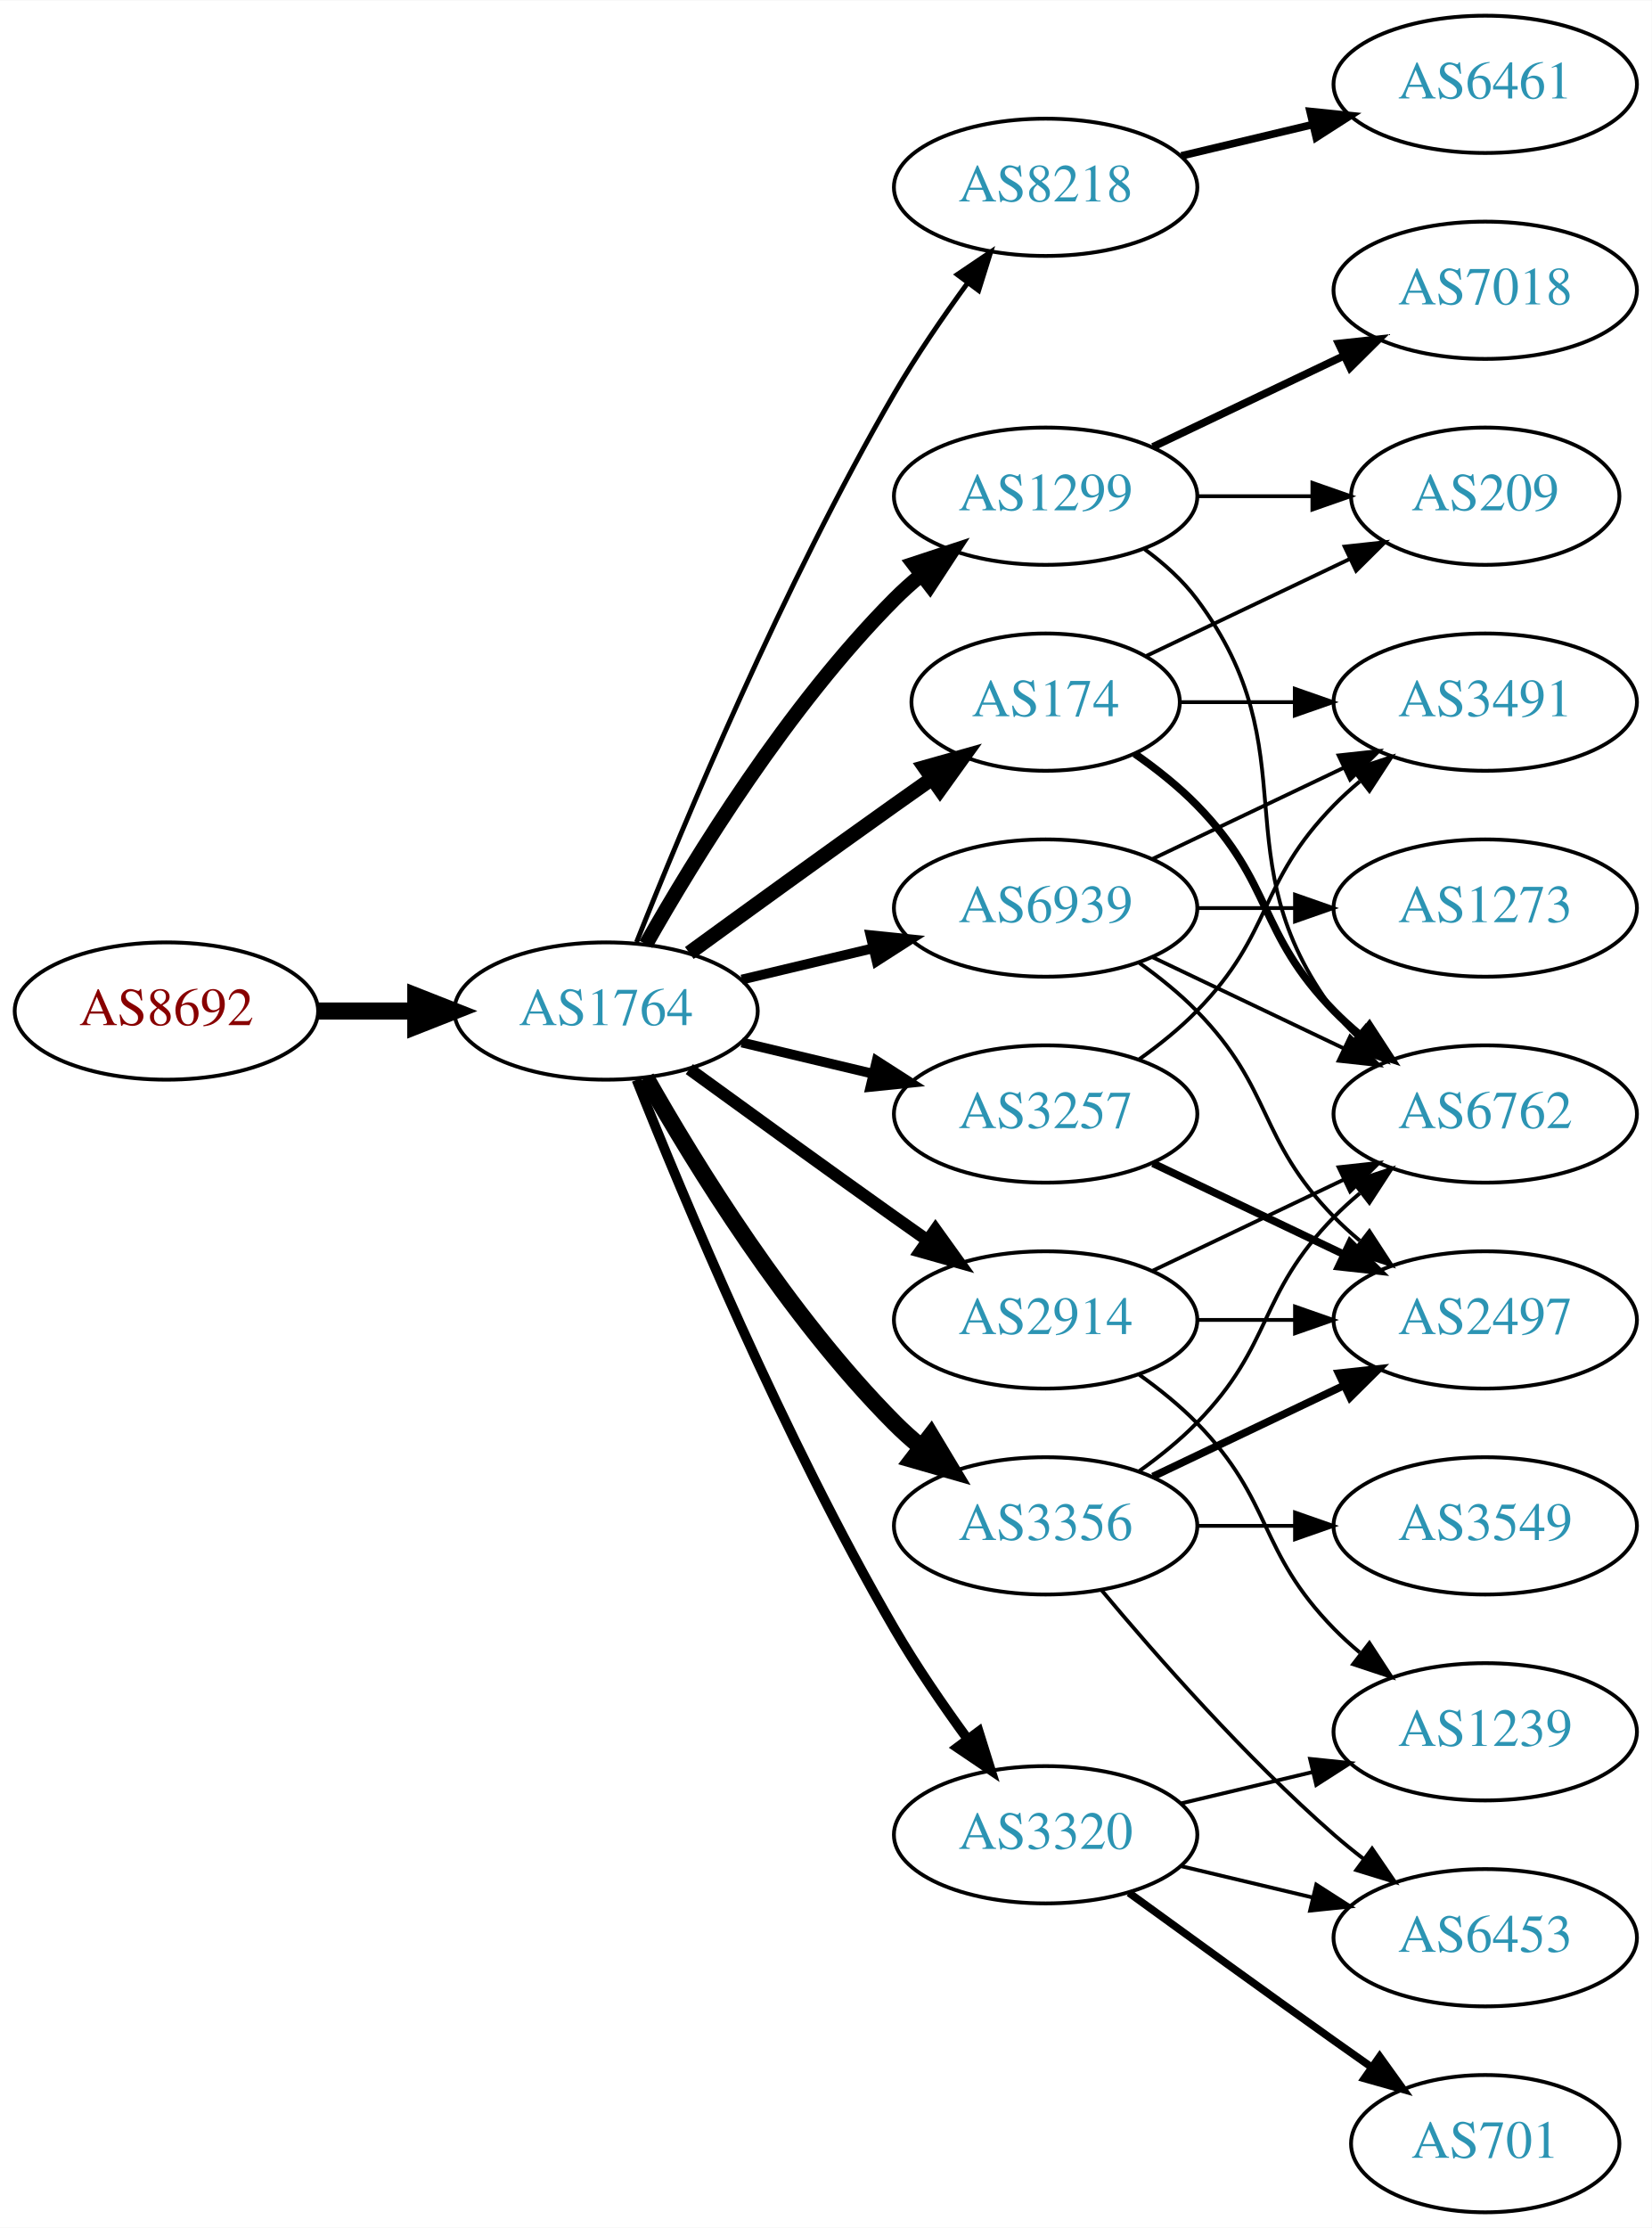
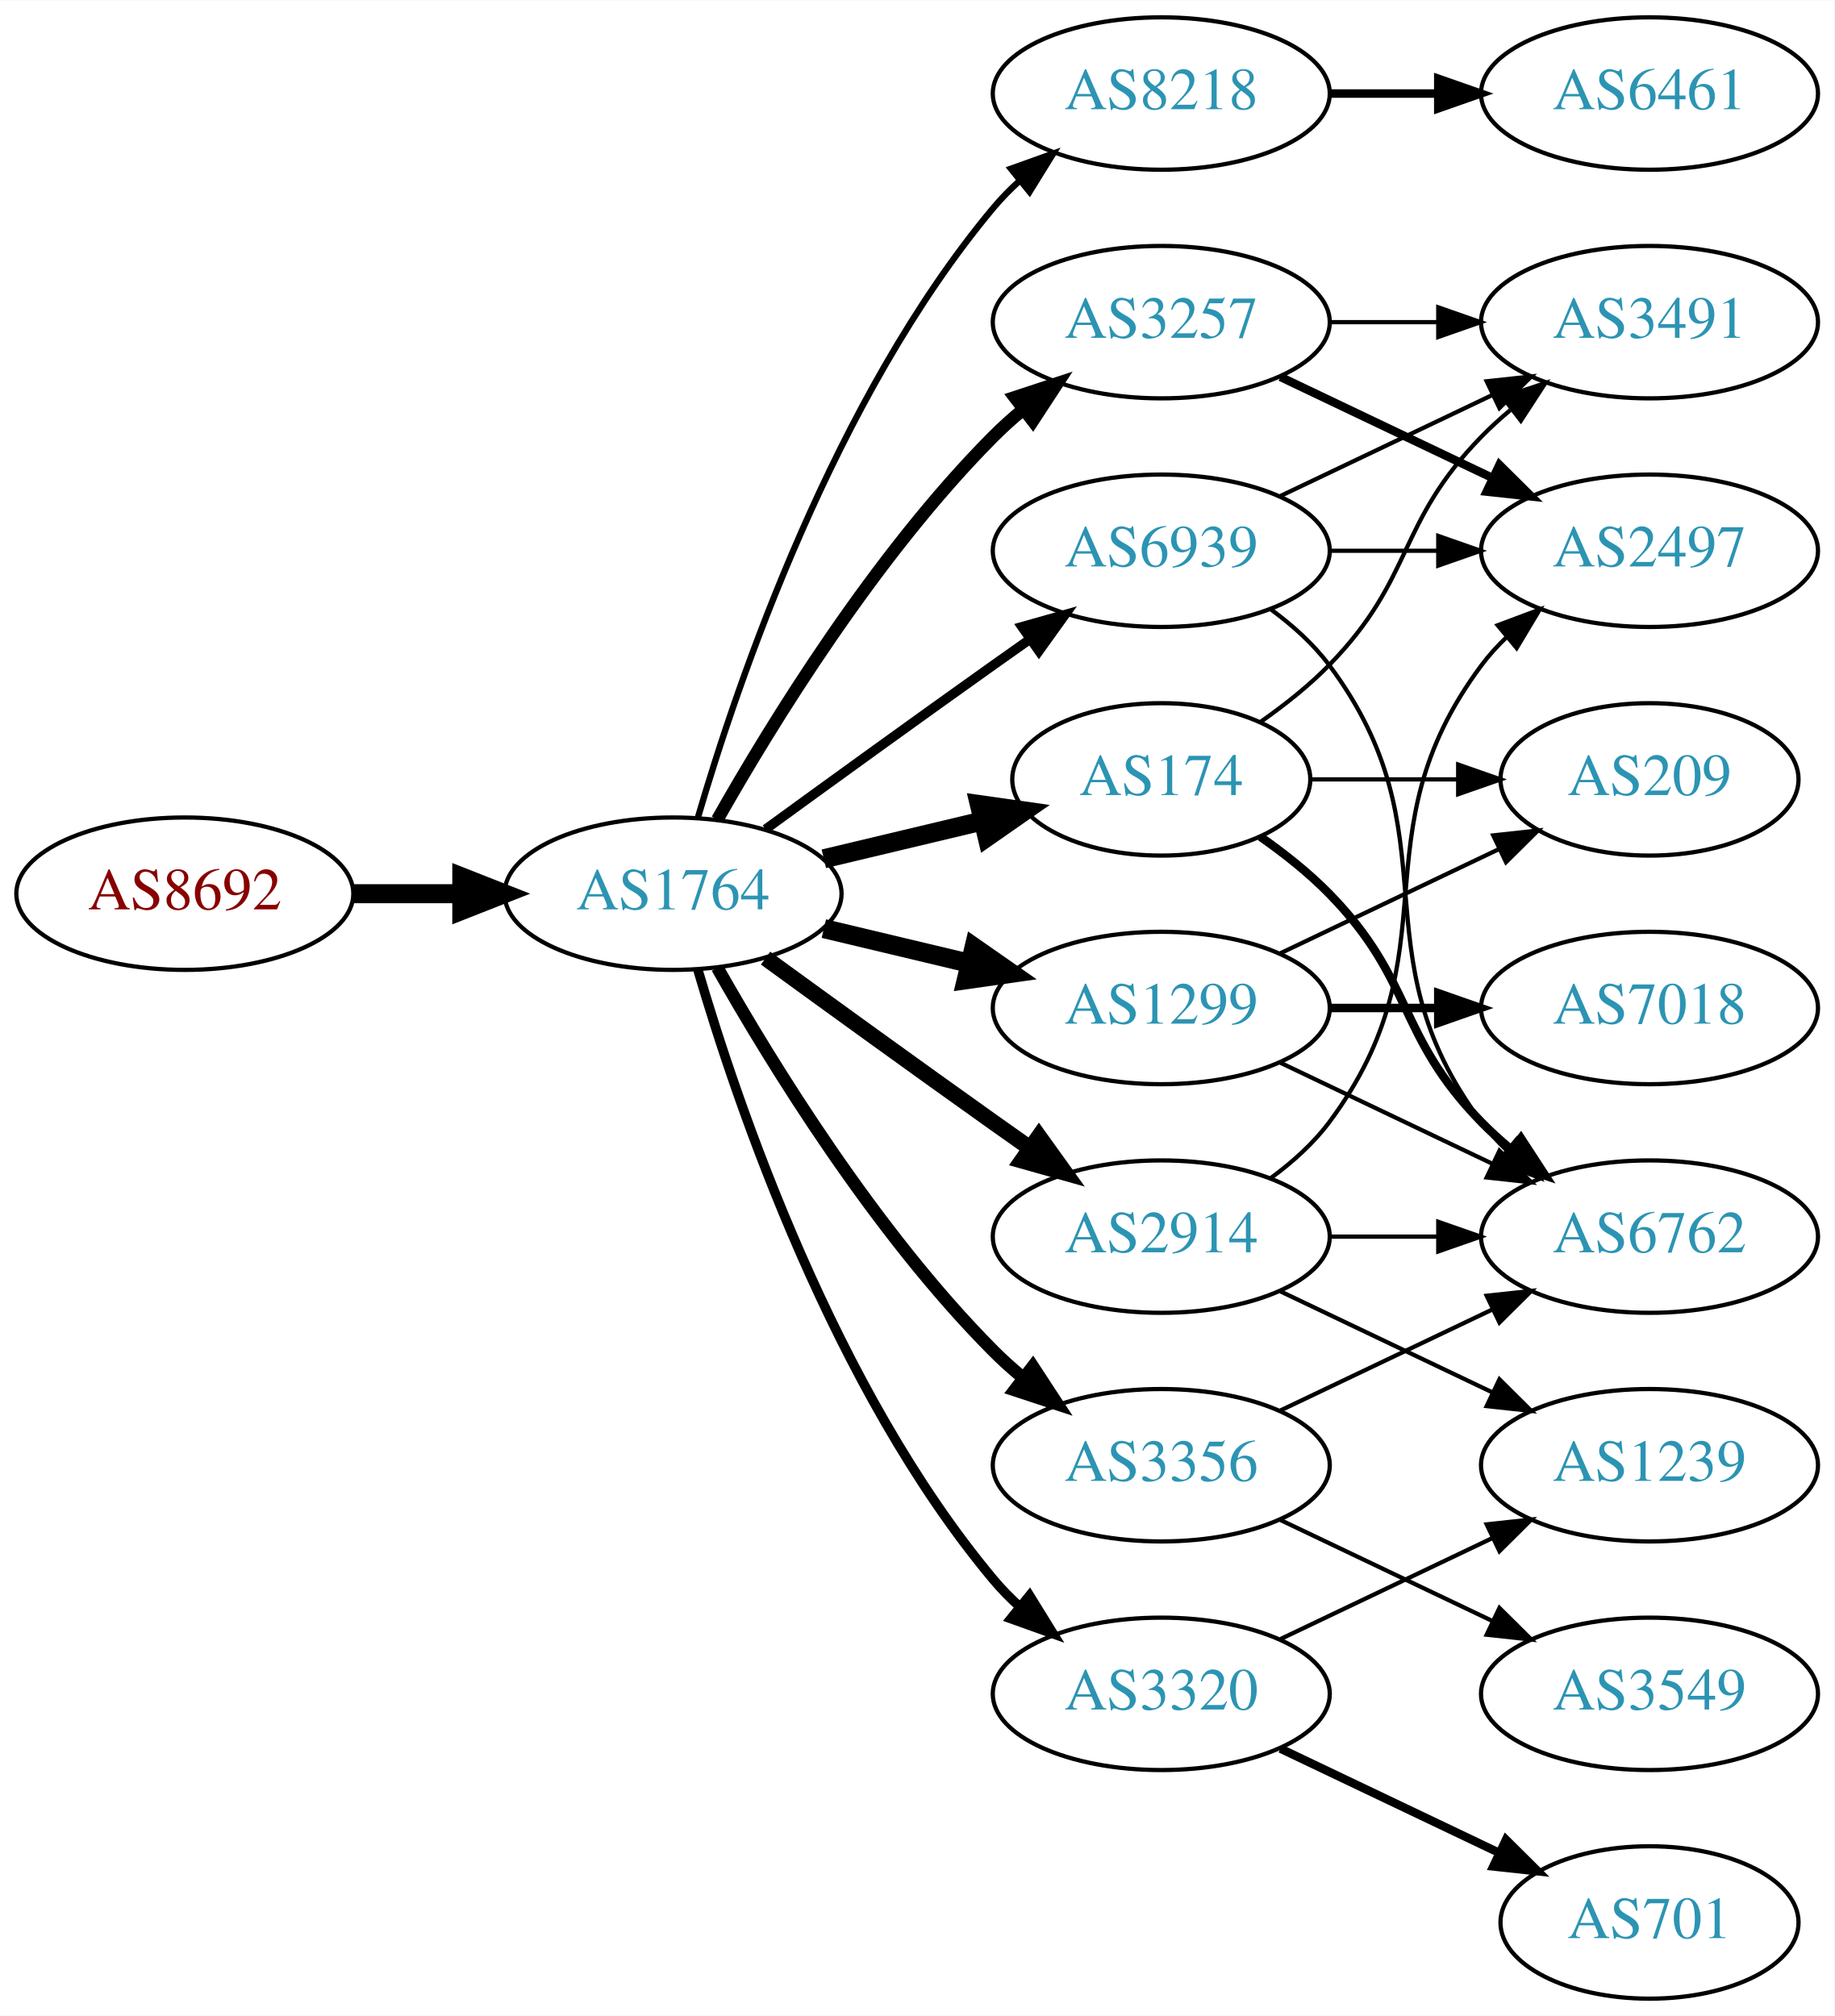
- <svg xmlns="http://www.w3.org/2000/svg" xmlns:xlink="http://www.w3.org/1999/xlink" width="433pt" height="584pt" viewBox="0.00 0.00 433.17 584.00">
-   <g id="graph0" class="graph" transform="scale(1 1) rotate(0) translate(4 580)">
-     <polygon fill="white" stroke="none" points="-4,4 -4,-580 429.172,-580 429.172,4 -4,4" />
+ <svg xmlns="http://www.w3.org/2000/svg" xmlns:xlink="http://www.w3.org/1999/xlink" width="433pt" height="476pt" viewBox="0.00 0.00 433.17 476.00">
+   <g id="graph0" class="graph" transform="scale(1 1) rotate(0) translate(4 472)">
+     <polygon fill="white" stroke="none" points="-4,4 -4,-472 429.172,-472 429.172,4 -4,4" />
    <g id="node1" class="node">
      <g id="a_node1">
        <a xlink:href="/asn/8692" xlink:title="AS8692 ~ Bundesrechenzentrum GmbH [AT]">
-           <ellipse fill="#ffffff" stroke="black" cx="39.647" cy="-315" rx="39.794" ry="18" />
-           <text text-anchor="middle" x="39.647" y="-311.3" font-family="Times,serif" font-size="14.00" fill="#880000">AS8692</text>
+           <ellipse fill="#ffffff" stroke="black" cx="39.647" cy="-261" rx="39.794" ry="18" />
+           <text text-anchor="middle" x="39.647" y="-257.3" font-family="Times,serif" font-size="14.00" fill="#880000">AS8692</text>
        </a>
      </g>
    </g>
    <g id="node2" class="node">
      <g id="a_node2">
        <a xlink:href="/asn/1764" xlink:title="AS1764 ~ NEXTLAYER-AS [AT]">
-           <ellipse fill="#ffffff" stroke="black" cx="154.939" cy="-315" rx="39.794" ry="18" />
-           <text text-anchor="middle" x="154.939" y="-311.3" font-family="Times,serif" font-size="14.00" fill="#2c94b3">AS1764</text>
+           <ellipse fill="#ffffff" stroke="black" cx="154.939" cy="-261" rx="39.794" ry="18" />
+           <text text-anchor="middle" x="154.939" y="-257.3" font-family="Times,serif" font-size="14.00" fill="#2c94b3">AS1764</text>
        </a>
      </g>
    </g>
    <g id="edge1" class="edge">
-       <path fill="none" stroke="black" stroke-width="4.5" d="M79.319,-315C87.522,-315 96.286,-315 104.818,-315" />
-       <polygon fill="black" stroke="black" stroke-width="4.5" points="105.057,-318.938 115.057,-315 105.057,-311.063 105.057,-318.938" />
+       <path fill="none" stroke="black" stroke-width="4.5" d="M79.319,-261C87.522,-261 96.286,-261 104.818,-261" />
+       <polygon fill="black" stroke="black" stroke-width="4.5" points="105.057,-264.938 115.057,-261 105.057,-257.063 105.057,-264.938" />
    </g>
    <g id="node3" class="node">
      <g id="a_node3">
        <a xlink:href="/asn/8218" xlink:title="AS8218 ~ legacy Neotelecoms [FR]">
-           <ellipse fill="#ffffff" stroke="black" cx="270.232" cy="-531" rx="39.794" ry="18" />
-           <text text-anchor="middle" x="270.232" y="-527.3" font-family="Times,serif" font-size="14.00" fill="#2c94b3">AS8218</text>
+           <ellipse fill="#ffffff" stroke="black" cx="270.232" cy="-450" rx="39.794" ry="18" />
+           <text text-anchor="middle" x="270.232" y="-446.3" font-family="Times,serif" font-size="14.00" fill="#2c94b3">AS8218</text>
        </a>
      </g>
    </g>
    <g id="edge2" class="edge">
-       <path fill="none" stroke="black" stroke-width="1.286" d="M162.943,-333.051C175.07,-363.57 201.487,-426.933 230.586,-477 236.293,-486.819 243.331,-497.078 249.83,-505.984" />
-       <polygon fill="black" stroke="black" stroke-width="1.286" points="247.056,-508.119 255.835,-514.05 252.67,-503.938 247.056,-508.119" />
+       <path fill="none" stroke="black" stroke-width="1.5" d="M160.814,-279.002C170.127,-310.844 192.944,-377.981 230.586,-423 232.456,-425.237 234.554,-427.374 236.781,-429.396" />
+       <polygon fill="black" stroke="black" stroke-width="1.5" points="234.724,-432.234 244.7,-435.804 239.128,-426.793 234.724,-432.234" />
    </g>
    <g id="node4" class="node">
      <g id="a_node4">
        <a xlink:href="/asn/2914" xlink:title="AS2914 ~ NTT America, Inc. [US]">
-           <ellipse fill="#ffffff" stroke="black" cx="270.232" cy="-234" rx="39.794" ry="18" />
-           <text text-anchor="middle" x="270.232" y="-230.3" font-family="Times,serif" font-size="14.00" fill="#2c94b3">AS2914</text>
+           <ellipse fill="#ffffff" stroke="black" cx="270.232" cy="-180" rx="39.794" ry="18" />
+           <text text-anchor="middle" x="270.232" y="-176.3" font-family="Times,serif" font-size="14.00" fill="#2c94b3">AS2914</text>
        </a>
      </g>
    </g>
    <g id="edge3" class="edge">
-       <path fill="none" stroke="black" stroke-width="3.214" d="M176.788,-299.778C191.722,-288.909 212.335,-273.975 230.586,-261 233.406,-258.995 236.349,-256.915 239.297,-254.841" />
-       <polygon fill="black" stroke="black" stroke-width="3.214" points="241.344,-257.681 247.522,-249.074 237.325,-251.95 241.344,-257.681" />
+       <path fill="none" stroke="black" stroke-width="3.75" d="M176.788,-245.778C191.722,-234.909 212.335,-219.975 230.586,-207 233.406,-204.995 236.349,-202.915 239.297,-200.841" />
+       <polygon fill="black" stroke="black" stroke-width="3.75" points="241.344,-203.681 247.522,-195.074 237.325,-197.95 241.344,-203.681" />
    </g>
    <g id="node5" class="node">
      <g id="a_node5">
        <a xlink:href="/asn/174" xlink:title="AS174 ~ Cogent Communications [US]">
-           <ellipse fill="#ffffff" stroke="black" cx="270.232" cy="-396" rx="35.194" ry="18" />
-           <text text-anchor="middle" x="270.232" y="-392.3" font-family="Times,serif" font-size="14.00" fill="#2c94b3">AS174</text>
+           <ellipse fill="#ffffff" stroke="black" cx="270.232" cy="-288" rx="35.194" ry="18" />
+           <text text-anchor="middle" x="270.232" y="-284.3" font-family="Times,serif" font-size="14.00" fill="#2c94b3">AS174</text>
        </a>
      </g>
    </g>
    <g id="edge4" class="edge">
-       <path fill="none" stroke="black" stroke-width="3.857" d="M176.788,-330.222C191.722,-341.091 212.335,-356.025 230.586,-369 233.796,-371.282 237.165,-373.661 240.52,-376.018" />
-       <polygon fill="black" stroke="black" stroke-width="3.857" points="238.532,-378.899 248.73,-381.77 242.548,-373.166 238.532,-378.899" />
+       <path fill="none" stroke="black" stroke-width="4.5" d="M190.547,-269.248C202.341,-272.058 215.646,-275.229 227.913,-278.153" />
+       <polygon fill="black" stroke="black" stroke-width="4.5" points="227.278,-282.049 237.918,-280.537 229.104,-274.389 227.278,-282.049" />
    </g>
    <g id="node6" class="node">
      <g id="a_node6">
-         <a xlink:href="/asn/3356" xlink:title="AS3356 ~ Level 3 Parent, LLC [US]">
-           <ellipse fill="#ffffff" stroke="black" cx="270.232" cy="-180" rx="39.794" ry="18" />
-           <text text-anchor="middle" x="270.232" y="-176.3" font-family="Times,serif" font-size="14.00" fill="#2c94b3">AS3356</text>
+         <a xlink:href="/asn/1299" xlink:title="AS1299 ~ Telia Carrier [EU]">
+           <ellipse fill="#ffffff" stroke="black" cx="270.232" cy="-234" rx="39.794" ry="18" />
+           <text text-anchor="middle" x="270.232" y="-230.3" font-family="Times,serif" font-size="14.00" fill="#2c94b3">AS1299</text>
        </a>
      </g>
    </g>
    <g id="edge5" class="edge">
-       <path fill="none" stroke="black" stroke-width="4.5" d="M165.399,-297.51C178.181,-274.904 202.613,-235.114 230.586,-207 232.697,-204.879 234.993,-202.812 237.378,-200.829" />
-       <polygon fill="black" stroke="black" stroke-width="4.5" points="240.16,-203.657 245.694,-194.444 235.364,-197.411 240.16,-203.657" />
+       <path fill="none" stroke="black" stroke-width="4.5" d="M190.547,-252.752C201.418,-250.162 213.572,-247.265 225.015,-244.538" />
+       <polygon fill="black" stroke="black" stroke-width="4.5" points="226.022,-248.346 234.837,-242.197 224.197,-240.685 226.022,-248.346" />
    </g>
    <g id="node7" class="node">
      <g id="a_node7">
        <a xlink:href="/asn/3257" xlink:title="AS3257 ~ GTT [DE]">
-           <ellipse fill="#ffffff" stroke="black" cx="270.232" cy="-288" rx="39.794" ry="18" />
-           <text text-anchor="middle" x="270.232" y="-284.3" font-family="Times,serif" font-size="14.00" fill="#2c94b3">AS3257</text>
+           <ellipse fill="#ffffff" stroke="black" cx="270.232" cy="-396" rx="39.794" ry="18" />
+           <text text-anchor="middle" x="270.232" y="-392.3" font-family="Times,serif" font-size="14.00" fill="#2c94b3">AS3257</text>
        </a>
      </g>
    </g>
    <g id="edge6" class="edge">
-       <path fill="none" stroke="black" stroke-width="2.571" d="M190.547,-306.752C201.418,-304.162 213.572,-301.265 225.015,-298.538" />
-       <polygon fill="black" stroke="black" stroke-width="2.571" points="225.921,-301.92 234.837,-296.197 224.298,-295.111 225.921,-301.92" />
+       <path fill="none" stroke="black" stroke-width="3" d="M165.399,-278.49C178.181,-301.096 202.613,-340.886 230.586,-369 232.697,-371.121 234.993,-373.188 237.378,-375.171" />
+       <polygon fill="black" stroke="black" stroke-width="3" points="235.631,-378.242 245.694,-381.556 239.894,-372.69 235.631,-378.242" />
    </g>
    <g id="node8" class="node">
      <g id="a_node8">
-         <a xlink:href="/asn/1299" xlink:title="AS1299 ~ Telia Carrier [EU]">
-           <ellipse fill="#ffffff" stroke="black" cx="270.232" cy="-450" rx="39.794" ry="18" />
-           <text text-anchor="middle" x="270.232" y="-446.3" font-family="Times,serif" font-size="14.00" fill="#2c94b3">AS1299</text>
+         <a xlink:href="/asn/3356" xlink:title="AS3356 ~ Level 3 Parent, LLC [US]">
+           <ellipse fill="#ffffff" stroke="black" cx="270.232" cy="-126" rx="39.794" ry="18" />
+           <text text-anchor="middle" x="270.232" y="-122.3" font-family="Times,serif" font-size="14.00" fill="#2c94b3">AS3356</text>
        </a>
      </g>
    </g>
    <g id="edge7" class="edge">
-       <path fill="none" stroke="black" stroke-width="3.857" d="M165.399,-332.49C178.181,-355.096 202.613,-394.886 230.586,-423 232.697,-425.121 234.993,-427.188 237.378,-429.171" />
-       <polygon fill="black" stroke="black" stroke-width="3.857" points="235.631,-432.242 245.694,-435.556 239.894,-426.69 235.631,-432.242" />
+       <path fill="none" stroke="black" stroke-width="3" d="M165.399,-243.51C178.181,-220.904 202.613,-181.114 230.586,-153 232.697,-150.879 234.993,-148.812 237.378,-146.829" />
+       <polygon fill="black" stroke="black" stroke-width="3" points="239.894,-149.31 245.694,-140.444 235.631,-143.758 239.894,-149.31" />
    </g>
    <g id="node9" class="node">
      <g id="a_node9">
        <a xlink:href="/asn/3320" xlink:title="AS3320 ~ DTAG [DE]">
-           <ellipse fill="#ffffff" stroke="black" cx="270.232" cy="-99" rx="39.794" ry="18" />
-           <text text-anchor="middle" x="270.232" y="-95.3" font-family="Times,serif" font-size="14.00" fill="#2c94b3">AS3320</text>
+           <ellipse fill="#ffffff" stroke="black" cx="270.232" cy="-72" rx="39.794" ry="18" />
+           <text text-anchor="middle" x="270.232" y="-68.3" font-family="Times,serif" font-size="14.00" fill="#2c94b3">AS3320</text>
        </a>
      </g>
    </g>
    <g id="edge8" class="edge">
-       <path fill="none" stroke="black" stroke-width="2.571" d="M162.943,-296.949C175.07,-266.43 201.487,-203.067 230.586,-153 236.293,-143.181 243.331,-132.922 249.83,-124.016" />
-       <polygon fill="black" stroke="black" stroke-width="2.571" points="252.67,-126.062 255.835,-115.95 247.056,-121.881 252.67,-126.062" />
+       <path fill="none" stroke="black" stroke-width="2.25" d="M160.814,-242.998C170.127,-211.156 192.944,-144.019 230.586,-99 232.456,-96.763 234.554,-94.626 236.781,-92.604" />
+       <polygon fill="black" stroke="black" stroke-width="2.25" points="239.128,-95.207 244.7,-86.196 234.724,-89.766 239.128,-95.207" />
    </g>
    <g id="node10" class="node">
      <g id="a_node10">
        <a xlink:href="/asn/6939" xlink:title="AS6939 ~ Hurricane Electric LLC [US]">
          <ellipse fill="#ffffff" stroke="black" cx="270.232" cy="-342" rx="39.794" ry="18" />
          <text text-anchor="middle" x="270.232" y="-338.3" font-family="Times,serif" font-size="14.00" fill="#2c94b3">AS6939</text>
        </a>
      </g>
    </g>
    <g id="edge9" class="edge">
-       <path fill="none" stroke="black" stroke-width="2.571" d="M190.547,-323.248C201.418,-325.838 213.572,-328.735 225.015,-331.462" />
-       <polygon fill="black" stroke="black" stroke-width="2.571" points="224.298,-334.889 234.837,-333.803 225.921,-328.08 224.298,-334.889" />
+       <path fill="none" stroke="black" stroke-width="2.25" d="M176.788,-276.222C191.722,-287.091 212.335,-302.025 230.586,-315 233.406,-317.005 236.349,-319.085 239.297,-321.159" />
+       <polygon fill="black" stroke="black" stroke-width="2.25" points="237.325,-324.05 247.522,-326.926 241.344,-318.319 237.325,-324.05" />
    </g>
    <g id="node11" class="node">
      <g id="a_node11">
        <a xlink:href="/asn/6461" xlink:title="AS6461 ~ Zayo Bandwidth [US]">
-           <ellipse fill="#ffffff" stroke="black" cx="385.525" cy="-558" rx="39.794" ry="18" />
-           <text text-anchor="middle" x="385.525" y="-554.3" font-family="Times,serif" font-size="14.00" fill="#2c94b3">AS6461</text>
+           <ellipse fill="#ffffff" stroke="black" cx="385.525" cy="-450" rx="39.794" ry="18" />
+           <text text-anchor="middle" x="385.525" y="-446.3" font-family="Times,serif" font-size="14.00" fill="#2c94b3">AS6461</text>
        </a>
      </g>
    </g>
    <g id="edge10" class="edge">
-       <path fill="none" stroke="black" stroke-width="2" d="M305.84,-539.248C316.711,-541.838 328.865,-544.735 340.308,-547.462" />
-       <polygon fill="black" stroke="black" stroke-width="2" points="339.591,-550.889 350.13,-549.803 341.214,-544.08 339.591,-550.889" />
-     </g>
-     <g id="node12" class="node">
-       <g id="a_node12">
-         <a xlink:href="/asn/2497" xlink:title="AS2497 ~ Internet Initiative Japan Inc. [JP]">
-           <ellipse fill="#ffffff" stroke="black" cx="385.525" cy="-234" rx="39.794" ry="18" />
-           <text text-anchor="middle" x="385.525" y="-230.3" font-family="Times,serif" font-size="14.00" fill="#2c94b3">AS2497</text>
-         </a>
-       </g>
-     </g>
-     <g id="edge11" class="edge">
-       <path fill="none" stroke="black" d="M309.905,-234C318.108,-234 326.872,-234 335.404,-234" />
-       <polygon fill="black" stroke="black" points="335.643,-237.5 345.643,-234 335.643,-230.5 335.643,-237.5" />
+       <path fill="none" stroke="black" stroke-width="2" d="M309.905,-450C318.108,-450 326.872,-450 335.404,-450" />
+       <polygon fill="black" stroke="black" stroke-width="2" points="335.643,-453.5 345.643,-450 335.643,-446.5 335.643,-453.5" />
    </g>
    <g id="node13" class="node">
      <g id="a_node13">
+         <a xlink:href="/asn/6762" xlink:title="AS6762 ~ TELECOM ITALIA SPARKLE S.p.A. [IT]">
+           <ellipse fill="#ffffff" stroke="black" cx="385.525" cy="-180" rx="39.794" ry="18" />
+           <text text-anchor="middle" x="385.525" y="-176.3" font-family="Times,serif" font-size="14.00" fill="#2c94b3">AS6762</text>
+         </a>
+       </g>
+     </g>
+     <g id="edge23" class="edge">
+       <path fill="none" stroke="black" d="M309.905,-180C318.108,-180 326.872,-180 335.404,-180" />
+       <polygon fill="black" stroke="black" points="335.643,-183.5 345.643,-180 335.643,-176.5 335.643,-183.5" />
+     </g>
+     <g id="node15" class="node">
+       <g id="a_node15">
+         <a xlink:href="/asn/2497" xlink:title="AS2497 ~ Internet Initiative Japan Inc. [JP]">
+           <ellipse fill="#ffffff" stroke="black" cx="385.525" cy="-342" rx="39.794" ry="18" />
+           <text text-anchor="middle" x="385.525" y="-338.3" font-family="Times,serif" font-size="14.00" fill="#2c94b3">AS2497</text>
+         </a>
+       </g>
+     </g>
+     <g id="edge25" class="edge">
+       <path fill="none" stroke="black" d="M296.163,-193.882C301.239,-197.611 306.157,-202.016 309.879,-207 340.15,-247.542 315.607,-274.458 345.879,-315 347.623,-317.336 349.631,-319.545 351.794,-321.617" />
+       <polygon fill="black" stroke="black" points="349.672,-324.405 359.595,-328.118 354.154,-319.027 349.672,-324.405" />
+     </g>
+     <g id="node18" class="node">
+       <g id="a_node18">
        <a xlink:href="/asn/1239" xlink:title="AS1239 ~ Sprint [US]">
          <ellipse fill="#ffffff" stroke="black" cx="385.525" cy="-126" rx="39.794" ry="18" />
          <text text-anchor="middle" x="385.525" y="-122.3" font-family="Times,serif" font-size="14.00" fill="#2c94b3">AS1239</text>
        </a>
      </g>
    </g>
-     <g id="edge12" class="edge">
-       <path fill="none" stroke="black" d="M294.826,-219.611C300.082,-215.852 305.414,-211.563 309.879,-207 330.051,-186.383 325.706,-173.617 345.879,-153 347.972,-150.861 350.255,-148.782 352.632,-146.79" />
-       <polygon fill="black" stroke="black" points="355.15,-149.268 360.931,-140.389 350.875,-143.725 355.15,-149.268" />
-     </g>
-     <g id="node14" class="node">
-       <g id="a_node14">
-         <a xlink:href="/asn/6762" xlink:title="AS6762 ~ TELECOM ITALIA SPARKLE S.p.A. [IT]">
-           <ellipse fill="#ffffff" stroke="black" cx="385.525" cy="-288" rx="39.794" ry="18" />
-           <text text-anchor="middle" x="385.525" y="-284.3" font-family="Times,serif" font-size="14.00" fill="#2c94b3">AS6762</text>
-         </a>
-       </g>
-     </g>
-     <g id="edge13" class="edge">
-       <path fill="none" stroke="black" d="M298.369,-246.934C313.363,-254.081 332.184,-263.052 348.407,-270.785" />
-       <polygon fill="black" stroke="black" points="347.077,-274.028 357.61,-275.171 350.089,-267.709 347.077,-274.028" />
-     </g>
-     <g id="edge14" class="edge">
-       <path fill="none" stroke="black" stroke-width="2" d="M293.615,-382.468C299.257,-378.51 305.071,-373.914 309.879,-369 330.051,-348.383 325.706,-335.617 345.879,-315 347.972,-312.861 350.255,-310.782 352.632,-308.79" />
-       <polygon fill="black" stroke="black" stroke-width="2" points="355.15,-311.268 360.931,-302.389 350.875,-305.725 355.15,-311.268" />
-     </g>
-     <g id="node15" class="node">
-       <g id="a_node15">
+     <g id="edge24" class="edge">
+       <path fill="none" stroke="black" d="M298.369,-167.066C313.363,-159.919 332.184,-150.948 348.407,-143.215" />
+       <polygon fill="black" stroke="black" points="350.089,-146.291 357.61,-138.829 347.077,-139.972 350.089,-146.291" />
+     </g>
+     <g id="node12" class="node">
+       <g id="a_node12">
        <a xlink:href="/asn/3491" xlink:title="AS3491 ~ PCCW Global, Inc. [US]">
          <ellipse fill="#ffffff" stroke="black" cx="385.525" cy="-396" rx="39.794" ry="18" />
          <text text-anchor="middle" x="385.525" y="-392.3" font-family="Times,serif" font-size="14.00" fill="#2c94b3">AS3491</text>
        </a>
      </g>
    </g>
+     <g id="edge11" class="edge">
+       <path fill="none" stroke="black" d="M293.615,-301.532C299.257,-305.49 305.071,-310.086 309.879,-315 330.051,-335.617 325.706,-348.383 345.879,-369 347.972,-371.139 350.255,-373.218 352.632,-375.21" />
+       <polygon fill="black" stroke="black" points="350.875,-378.275 360.931,-381.611 355.15,-372.732 350.875,-378.275" />
+     </g>
+     <g id="edge12" class="edge">
+       <path fill="none" stroke="black" stroke-width="2" d="M293.615,-274.468C299.257,-270.51 305.071,-265.914 309.879,-261 330.051,-240.383 325.706,-227.617 345.879,-207 347.972,-204.861 350.255,-202.782 352.632,-200.79" />
+       <polygon fill="black" stroke="black" stroke-width="2" points="355.15,-203.268 360.931,-194.389 350.875,-197.725 355.15,-203.268" />
+     </g>
+     <g id="node14" class="node">
+       <g id="a_node14">
+         <a xlink:href="/asn/209" xlink:title="AS209 ~ CenturyLink Communications, LLC [US]">
+           <ellipse fill="#ffffff" stroke="black" cx="385.525" cy="-288" rx="35.194" ry="18" />
+           <text text-anchor="middle" x="385.525" y="-284.3" font-family="Times,serif" font-size="14.00" fill="#2c94b3">AS209</text>
+         </a>
+       </g>
+     </g>
+     <g id="edge13" class="edge">
+       <path fill="none" stroke="black" d="M305.531,-288C316.402,-288 328.579,-288 340.057,-288" />
+       <polygon fill="black" stroke="black" points="340.343,-291.5 350.343,-288 340.343,-284.5 340.343,-291.5" />
+     </g>
+     <g id="edge19" class="edge">
+       <path fill="none" stroke="black" d="M298.369,-221.066C313.363,-213.919 332.184,-204.948 348.407,-197.215" />
+       <polygon fill="black" stroke="black" points="350.089,-200.291 357.61,-192.829 347.077,-193.972 350.089,-200.291" />
+     </g>
+     <g id="edge20" class="edge">
+       <path fill="none" stroke="black" d="M298.369,-246.934C313.801,-254.29 333.286,-263.577 349.821,-271.459" />
+       <polygon fill="black" stroke="black" points="348.63,-274.768 359.163,-275.911 351.642,-268.449 348.63,-274.768" />
+     </g>
+     <g id="node17" class="node">
+       <g id="a_node17">
+         <a xlink:href="/asn/7018" xlink:title="AS7018 ~ AT&amp;T Services, Inc. [US]">
+           <ellipse fill="#ffffff" stroke="black" cx="385.525" cy="-234" rx="39.794" ry="18" />
+           <text text-anchor="middle" x="385.525" y="-230.3" font-family="Times,serif" font-size="14.00" fill="#2c94b3">AS7018</text>
+         </a>
+       </g>
+     </g>
+     <g id="edge18" class="edge">
+       <path fill="none" stroke="black" stroke-width="2" d="M309.905,-234C318.108,-234 326.872,-234 335.404,-234" />
+       <polygon fill="black" stroke="black" stroke-width="2" points="335.643,-237.5 345.643,-234 335.643,-230.5 335.643,-237.5" />
+     </g>
+     <g id="edge14" class="edge">
+       <path fill="none" stroke="black" d="M309.905,-396C318.108,-396 326.872,-396 335.404,-396" />
+       <polygon fill="black" stroke="black" points="335.643,-399.5 345.643,-396 335.643,-392.5 335.643,-399.5" />
+     </g>
    <g id="edge15" class="edge">
-       <path fill="none" stroke="black" d="M305.531,-396C314.909,-396 325.259,-396 335.294,-396" />
-       <polygon fill="black" stroke="black" points="335.582,-399.5 345.582,-396 335.582,-392.5 335.582,-399.5" />
+       <path fill="none" stroke="black" stroke-width="2" d="M298.369,-383.066C313.363,-375.919 332.184,-366.948 348.407,-359.215" />
+       <polygon fill="black" stroke="black" stroke-width="2" points="350.089,-362.291 357.61,-354.829 347.077,-355.972 350.089,-362.291" />
+     </g>
+     <g id="edge17" class="edge">
+       <path fill="none" stroke="black" d="M298.369,-138.934C313.363,-146.081 332.184,-155.052 348.407,-162.785" />
+       <polygon fill="black" stroke="black" points="347.077,-166.028 357.61,-167.171 350.089,-159.709 347.077,-166.028" />
    </g>
    <g id="node16" class="node">
      <g id="a_node16">
-         <a xlink:href="/asn/209" xlink:title="AS209 ~ CenturyLink Communications, LLC [US]">
-           <ellipse fill="#ffffff" stroke="black" cx="385.525" cy="-450" rx="35.194" ry="18" />
-           <text text-anchor="middle" x="385.525" y="-446.3" font-family="Times,serif" font-size="14.00" fill="#2c94b3">AS209</text>
+         <a xlink:href="/asn/3549" xlink:title="AS3549 ~ Level 3 Parent, LLC [US]">
+           <ellipse fill="#ffffff" stroke="black" cx="385.525" cy="-72" rx="39.794" ry="18" />
+           <text text-anchor="middle" x="385.525" y="-68.3" font-family="Times,serif" font-size="14.00" fill="#2c94b3">AS3549</text>
        </a>
      </g>
    </g>
    <g id="edge16" class="edge">
-       <path fill="none" stroke="black" d="M296.658,-408.119C312.401,-415.622 332.822,-425.356 350.016,-433.551" />
-       <polygon fill="black" stroke="black" points="348.652,-436.779 359.185,-437.922 351.664,-430.46 348.652,-436.779" />
-     </g>
-     <g id="edge23" class="edge">
-       <path fill="none" stroke="black" stroke-width="2" d="M298.369,-192.934C313.363,-200.081 332.184,-209.052 348.407,-216.785" />
-       <polygon fill="black" stroke="black" stroke-width="2" points="347.077,-220.028 357.61,-221.171 350.089,-213.709 347.077,-220.028" />
-     </g>
-     <g id="edge24" class="edge">
-       <path fill="none" stroke="black" d="M294.826,-194.389C300.082,-198.148 305.414,-202.437 309.879,-207 330.051,-227.617 325.706,-240.383 345.879,-261 347.972,-263.139 350.255,-265.218 352.632,-267.21" />
-       <polygon fill="black" stroke="black" points="350.875,-270.275 360.931,-273.611 355.15,-264.732 350.875,-270.275" />
-     </g>
-     <g id="node18" class="node">
-       <g id="a_node18">
-         <a xlink:href="/asn/6453" xlink:title="AS6453 ~ TATA COMMUNICATIONS (AMERICA) INC [US]">
-           <ellipse fill="#ffffff" stroke="black" cx="385.525" cy="-72" rx="39.794" ry="18" />
-           <text text-anchor="middle" x="385.525" y="-68.3" font-family="Times,serif" font-size="14.00" fill="#2c94b3">AS6453</text>
-         </a>
-       </g>
-     </g>
-     <g id="edge25" class="edge">
-       <path fill="none" stroke="black" d="M284.862,-163.183C299.145,-146.071 322.691,-119.255 345.879,-99 348.345,-96.846 350.983,-94.706 353.681,-92.628" />
-       <polygon fill="black" stroke="black" points="355.854,-95.375 361.835,-86.63 351.706,-89.736 355.854,-95.375" />
+       <path fill="none" stroke="black" d="M298.369,-113.066C313.363,-105.919 332.184,-96.948 348.407,-89.215" />
+       <polygon fill="black" stroke="black" points="350.089,-92.291 357.61,-84.829 347.077,-85.972 350.089,-92.291" />
+     </g>
+     <g id="edge21" class="edge">
+       <path fill="none" stroke="black" d="M298.369,-84.934C313.363,-92.081 332.184,-101.052 348.407,-108.785" />
+       <polygon fill="black" stroke="black" points="347.077,-112.028 357.61,-113.171 350.089,-105.709 347.077,-112.028" />
    </g>
    <g id="node19" class="node">
      <g id="a_node19">
-         <a xlink:href="/asn/3549" xlink:title="AS3549 ~ Level 3 Parent, LLC [US]">
-           <ellipse fill="#ffffff" stroke="black" cx="385.525" cy="-180" rx="39.794" ry="18" />
-           <text text-anchor="middle" x="385.525" y="-176.3" font-family="Times,serif" font-size="14.00" fill="#2c94b3">AS3549</text>
-         </a>
-       </g>
-     </g>
-     <g id="edge22" class="edge">
-       <path fill="none" stroke="black" d="M309.905,-180C318.108,-180 326.872,-180 335.404,-180" />
-       <polygon fill="black" stroke="black" points="335.643,-183.5 345.643,-180 335.643,-176.5 335.643,-183.5" />
-     </g>
-     <g id="edge17" class="edge">
-       <path fill="none" stroke="black" stroke-width="2" d="M298.369,-275.066C313.363,-267.919 332.184,-258.948 348.407,-251.215" />
-       <polygon fill="black" stroke="black" stroke-width="2" points="350.089,-254.291 357.61,-246.829 347.077,-247.972 350.089,-254.291" />
-     </g>
-     <g id="edge18" class="edge">
-       <path fill="none" stroke="black" d="M294.826,-302.389C300.082,-306.148 305.414,-310.437 309.879,-315 330.051,-335.617 325.706,-348.383 345.879,-369 347.972,-371.139 350.255,-373.218 352.632,-375.21" />
-       <polygon fill="black" stroke="black" points="350.875,-378.275 360.931,-381.611 355.15,-372.732 350.875,-378.275" />
-     </g>
-     <g id="edge26" class="edge">
-       <path fill="none" stroke="black" d="M296.163,-436.118C301.239,-432.389 306.157,-427.984 309.879,-423 340.15,-382.458 315.607,-355.542 345.879,-315 347.623,-312.664 349.631,-310.455 351.794,-308.383" />
-       <polygon fill="black" stroke="black" points="354.154,-310.973 359.595,-301.882 349.672,-305.595 354.154,-310.973" />
-     </g>
-     <g id="edge28" class="edge">
-       <path fill="none" stroke="black" d="M309.905,-450C319.61,-450 330.101,-450 340.064,-450" />
-       <polygon fill="black" stroke="black" points="340.2,-453.5 350.2,-450 340.2,-446.5 340.2,-453.5" />
-     </g>
-     <g id="node20" class="node">
-       <g id="a_node20">
-         <a xlink:href="/asn/7018" xlink:title="AS7018 ~ AT&amp;T Services, Inc. [US]">
-           <ellipse fill="#ffffff" stroke="black" cx="385.525" cy="-504" rx="39.794" ry="18" />
-           <text text-anchor="middle" x="385.525" y="-500.3" font-family="Times,serif" font-size="14.00" fill="#2c94b3">AS7018</text>
-         </a>
-       </g>
-     </g>
-     <g id="edge27" class="edge">
-       <path fill="none" stroke="black" stroke-width="2" d="M298.369,-462.934C313.363,-470.081 332.184,-479.052 348.407,-486.785" />
-       <polygon fill="black" stroke="black" stroke-width="2" points="347.077,-490.028 357.61,-491.171 350.089,-483.709 347.077,-490.028" />
-     </g>
-     <g id="edge19" class="edge">
-       <path fill="none" stroke="black" d="M305.84,-107.248C316.711,-109.838 328.865,-112.735 340.308,-115.462" />
-       <polygon fill="black" stroke="black" points="339.591,-118.889 350.13,-117.803 341.214,-112.08 339.591,-118.889" />
-     </g>
-     <g id="node17" class="node">
-       <g id="a_node17">
        <a xlink:href="/asn/701" xlink:title="AS701 ~ UUNET [US]">
          <ellipse fill="#ffffff" stroke="black" cx="385.525" cy="-18" rx="35.194" ry="18" />
          <text text-anchor="middle" x="385.525" y="-14.3" font-family="Times,serif" font-size="14.00" fill="#2c94b3">AS701</text>
        </a>
      </g>
    </g>
-     <g id="edge20" class="edge">
-       <path fill="none" stroke="black" stroke-width="2" d="M292.081,-83.778C307.015,-72.909 327.628,-57.975 345.879,-45 349.089,-42.718 352.458,-40.339 355.813,-37.982" />
-       <polygon fill="black" stroke="black" stroke-width="2" points="357.841,-40.834 364.023,-32.23 353.825,-35.101 357.841,-40.834" />
-     </g>
-     <g id="edge21" class="edge">
-       <path fill="none" stroke="black" d="M305.84,-90.752C316.711,-88.162 328.865,-85.265 340.308,-82.538" />
-       <polygon fill="black" stroke="black" points="341.214,-85.92 350.13,-80.197 339.591,-79.111 341.214,-85.92" />
-     </g>
-     <g id="edge31" class="edge">
-       <path fill="none" stroke="black" d="M294.826,-327.611C300.082,-323.852 305.414,-319.563 309.879,-315 330.051,-294.383 325.706,-281.617 345.879,-261 347.972,-258.861 350.255,-256.782 352.632,-254.79" />
-       <polygon fill="black" stroke="black" points="355.15,-257.268 360.931,-248.389 350.875,-251.725 355.15,-257.268" />
-     </g>
-     <g id="edge32" class="edge">
-       <path fill="none" stroke="black" d="M298.369,-329.066C313.363,-321.919 332.184,-312.948 348.407,-305.215" />
-       <polygon fill="black" stroke="black" points="350.089,-308.291 357.61,-300.829 347.077,-301.972 350.089,-308.291" />
-     </g>
-     <g id="edge29" class="edge">
+     <g id="edge22" class="edge">
+       <path fill="none" stroke="black" stroke-width="2" d="M298.369,-59.066C313.801,-51.71 333.286,-42.423 349.821,-34.541" />
+       <polygon fill="black" stroke="black" stroke-width="2" points="351.642,-37.551 359.163,-30.089 348.63,-31.232 351.642,-37.551" />
+     </g>
+     <g id="edge26" class="edge">
      <path fill="none" stroke="black" d="M298.369,-354.934C313.363,-362.081 332.184,-371.052 348.407,-378.785" />
      <polygon fill="black" stroke="black" points="347.077,-382.028 357.61,-383.171 350.089,-375.709 347.077,-382.028" />
    </g>
-     <g id="node21" class="node">
-       <g id="a_node21">
-         <a xlink:href="/asn/1273" xlink:title="AS1273 ~ Vodafone Group PLC [EU]">
-           <ellipse fill="#ffffff" stroke="black" cx="385.525" cy="-342" rx="39.794" ry="18" />
-           <text text-anchor="middle" x="385.525" y="-338.3" font-family="Times,serif" font-size="14.00" fill="#2c94b3">AS1273</text>
-         </a>
-       </g>
-     </g>
-     <g id="edge30" class="edge">
+     <g id="edge28" class="edge">
+       <path fill="none" stroke="black" d="M296.163,-328.118C301.239,-324.389 306.157,-319.984 309.879,-315 340.15,-274.458 315.607,-247.542 345.879,-207 347.623,-204.664 349.631,-202.455 351.794,-200.383" />
+       <polygon fill="black" stroke="black" points="354.154,-202.973 359.595,-193.882 349.672,-197.595 354.154,-202.973" />
+     </g>
+     <g id="edge27" class="edge">
      <path fill="none" stroke="black" d="M309.905,-342C318.108,-342 326.872,-342 335.404,-342" />
      <polygon fill="black" stroke="black" points="335.643,-345.5 345.643,-342 335.643,-338.5 335.643,-345.5" />
    </g>
  </g>
</svg>
